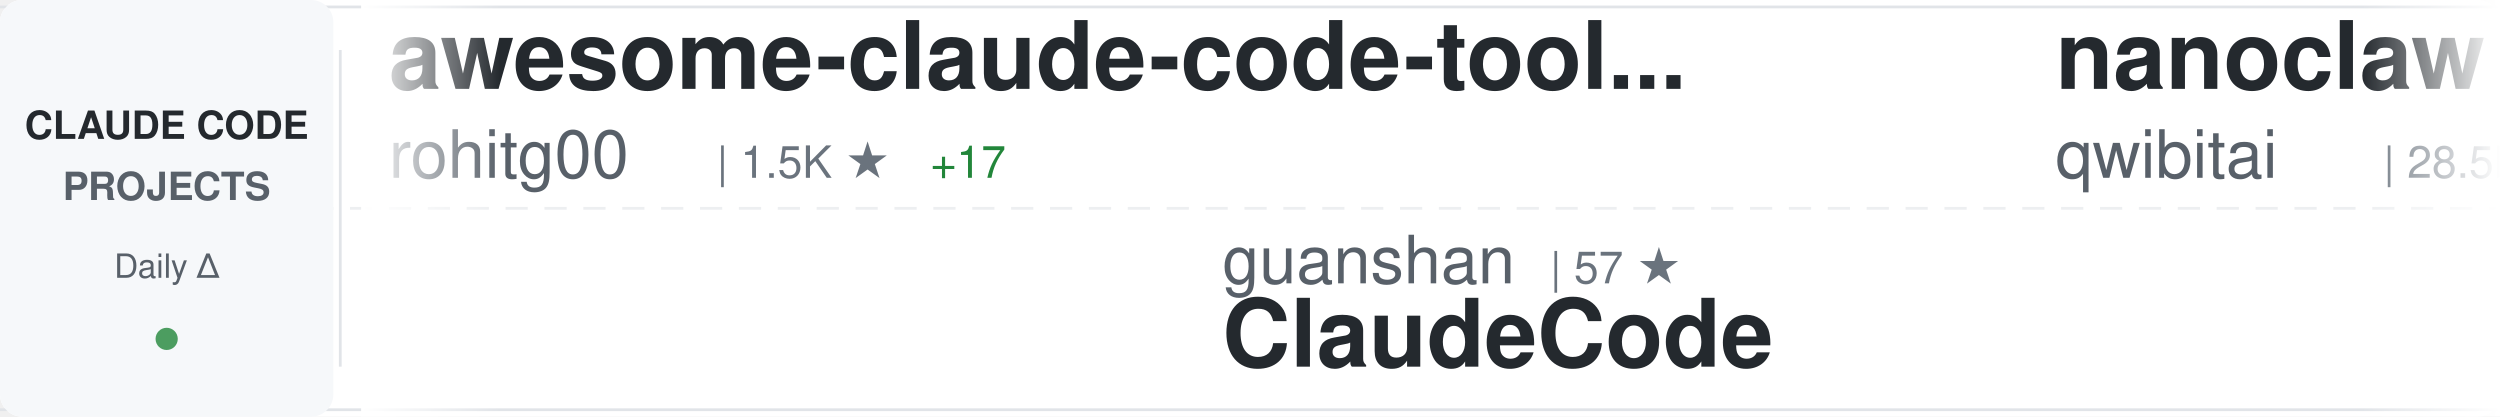
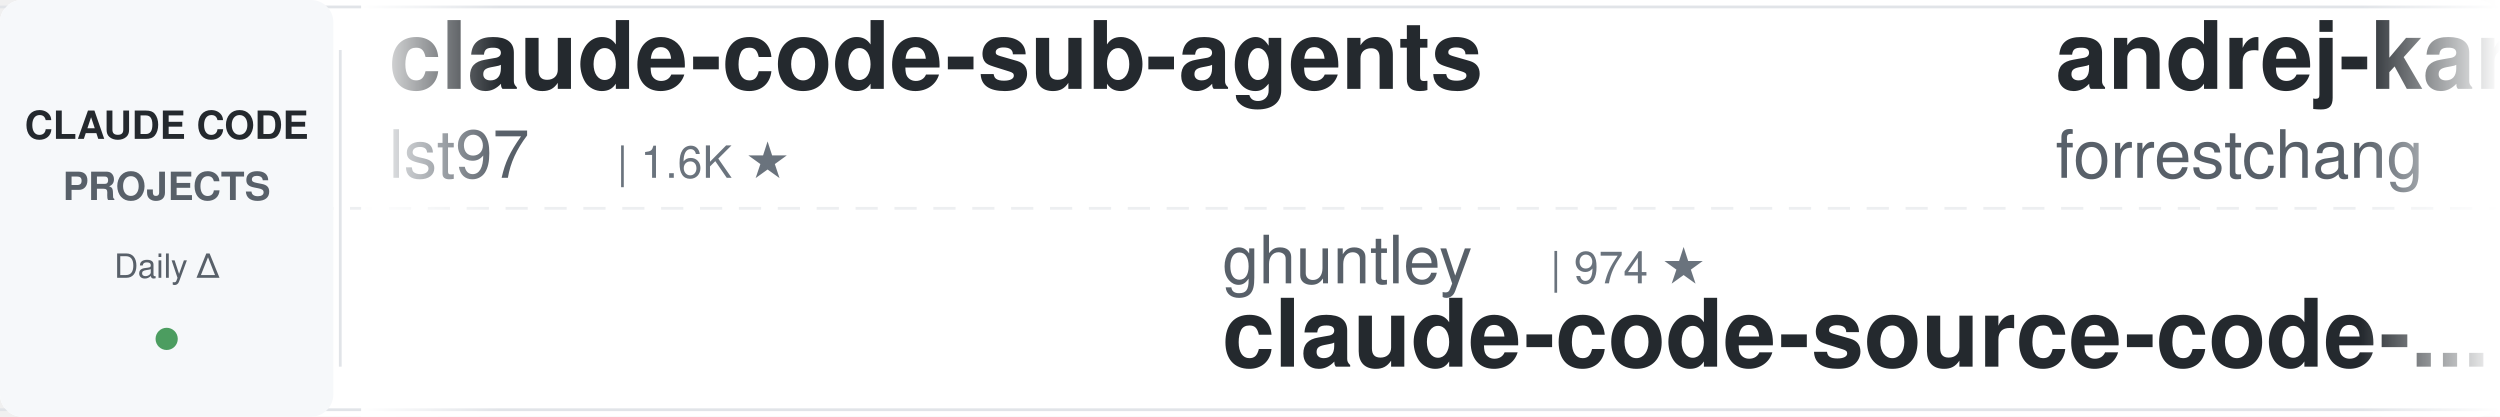
<svg xmlns="http://www.w3.org/2000/svg" width="900" height="150">
  <defs>
    <linearGradient id="awesomeLeftFade" x1="0%" y1="0%" x2="100%" y2="0%">
      <stop offset="0%" style="stop-color:#ffffff;stop-opacity:1" />
      <stop offset="100%" style="stop-color:#ffffff;stop-opacity:0" />
    </linearGradient>
    <linearGradient id="awesomeRightFade" x1="0%" y1="0%" x2="100%" y2="0%">
      <stop offset="0%" style="stop-color:#ffffff;stop-opacity:0" />
      <stop offset="100%" style="stop-color:#ffffff;stop-opacity:1" />
    </linearGradient>
  </defs>
  <rect width="900" height="150" fill="#ffffff" rx="8" />
  <rect x="0" y="2" width="900" height="1" fill="#e1e4e8" />
  <rect x="0" y="147" width="900" height="1" fill="#e1e4e8" />
  <line x1="0" y1="75" x2="900" y2="75" stroke="#e1e4e8" stroke-width="1" stroke-dasharray="8 6" opacity="0.6" />
  <rect x="0" y="0" width="120" height="150" fill="#f6f8fa" rx="8" />
  <text x="60" y="50" font-family="-apple-system, BlinkMacSystemFont, 'Segoe UI', Helvetica, Arial, sans-serif" font-size="14" font-weight="600" fill="#24292e" text-anchor="middle">CLAUDE CODE</text>
  <text x="60" y="72" font-family="-apple-system, BlinkMacSystemFont, 'Segoe UI', Helvetica, Arial, sans-serif" font-size="14" font-weight="600" fill="#586069" text-anchor="middle">PROJECTS</text>
  <text x="60" y="100" font-family="-apple-system, BlinkMacSystemFont, 'Segoe UI', Helvetica, Arial, sans-serif" font-size="12" font-weight="500" fill="#586069" text-anchor="middle">Daily Δ</text>
  <circle cx="60" cy="122" r="4" fill="#22863a" opacity="0.8" />
  <rect x="122" y="18" width="1" height="114" fill="#e1e4e8" />
  <clipPath id="awesomeTickerClip">
    <rect x="130" y="0" width="770" height="150" />
  </clipPath>
  <g clip-path="url(#awesomeTickerClip)">
    <g id="awesomeTickerItems">
      <animateTransform attributeName="transform" attributeType="XML" type="translate" from="0 0" to="-3000 0" dur="54s" repeatCount="indefinite" />
      <g transform="translate(0, 0)">
-         <text x="140" y="32" font-family="-apple-system, BlinkMacSystemFont, 'Segoe UI', Helvetica, Arial, sans-serif" font-size="34" font-weight="600" fill="#24292e">awesome-claude-code-tool...</text>
-         <text x="140" y="64" font-family="-apple-system, BlinkMacSystemFont, 'Segoe UI', Helvetica, Arial, sans-serif" font-size="24" font-weight="400" fill="#586069">rohitg00</text>
-         <text x="258" y="64" font-family="-apple-system, BlinkMacSystemFont, 'Segoe UI', Helvetica, Arial, sans-serif" font-size="16" font-weight="500" fill="#6a737d">| 1.5K ★</text>
-         <text x="335" y="64" font-family="-apple-system, BlinkMacSystemFont, 'Segoe UI', Helvetica, Arial, sans-serif" font-size="16" font-weight="500" fill="#22863a"> +17</text>
+         <text x="140" y="32" font-family="-apple-system, BlinkMacSystemFont, 'Segoe UI', Helvetica, Arial, sans-serif" font-size="34" font-weight="600" fill="#24292e">claude-code-sub-agents</text>
+         <text x="140" y="64" font-family="-apple-system, BlinkMacSystemFont, 'Segoe UI', Helvetica, Arial, sans-serif" font-size="24" font-weight="400" fill="#586069">lst97</text>
+         <text x="222" y="64" font-family="-apple-system, BlinkMacSystemFont, 'Segoe UI', Helvetica, Arial, sans-serif" font-size="16" font-weight="500" fill="#6a737d">| 1.6K ★</text>
      </g>
      <g transform="translate(300, 0)">
-         <text x="140" y="102" font-family="-apple-system, BlinkMacSystemFont, 'Segoe UI', Helvetica, Arial, sans-serif" font-size="24" font-weight="400" fill="#586069">guanshan</text>
-         <text x="258" y="102" font-family="-apple-system, BlinkMacSystemFont, 'Segoe UI', Helvetica, Arial, sans-serif" font-size="16" font-weight="500" fill="#6a737d">| 57 ★</text>
-         <text x="140" y="132" font-family="-apple-system, BlinkMacSystemFont, 'Segoe UI', Helvetica, Arial, sans-serif" font-size="34" font-weight="600" fill="#24292e">ClaudeCode</text>
+         <text x="140" y="102" font-family="-apple-system, BlinkMacSystemFont, 'Segoe UI', Helvetica, Arial, sans-serif" font-size="24" font-weight="400" fill="#586069">ghuntley</text>
+         <text x="258" y="102" font-family="-apple-system, BlinkMacSystemFont, 'Segoe UI', Helvetica, Arial, sans-serif" font-size="16" font-weight="500" fill="#6a737d">| 974 ★</text>
+         <text x="140" y="132" font-family="-apple-system, BlinkMacSystemFont, 'Segoe UI', Helvetica, Arial, sans-serif" font-size="34" font-weight="600" fill="#24292e">claude-code-source-code-...</text>
      </g>
      <g transform="translate(600, 0)">
-         <text x="140" y="32" font-family="-apple-system, BlinkMacSystemFont, 'Segoe UI', Helvetica, Arial, sans-serif" font-size="34" font-weight="600" fill="#24292e">nanoclaw</text>
-         <text x="140" y="64" font-family="-apple-system, BlinkMacSystemFont, 'Segoe UI', Helvetica, Arial, sans-serif" font-size="24" font-weight="400" fill="#586069">qwibitai</text>
-         <text x="258" y="64" font-family="-apple-system, BlinkMacSystemFont, 'Segoe UI', Helvetica, Arial, sans-serif" font-size="16" font-weight="500" fill="#6a737d">| 28.5K ★</text>
-         <text x="344" y="64" font-family="-apple-system, BlinkMacSystemFont, 'Segoe UI', Helvetica, Arial, sans-serif" font-size="16" font-weight="500" fill="#22863a"> +33</text>
+         <text x="140" y="32" font-family="-apple-system, BlinkMacSystemFont, 'Segoe UI', Helvetica, Arial, sans-serif" font-size="34" font-weight="600" fill="#24292e">andrej-karpathy-skills</text>
+         <text x="140" y="64" font-family="-apple-system, BlinkMacSystemFont, 'Segoe UI', Helvetica, Arial, sans-serif" font-size="24" font-weight="400" fill="#586069">forrestchang</text>
+         <text x="306" y="64" font-family="-apple-system, BlinkMacSystemFont, 'Segoe UI', Helvetica, Arial, sans-serif" font-size="16" font-weight="500" fill="#6a737d">| 109.9K ★</text>
+         <text x="401" y="64" font-family="-apple-system, BlinkMacSystemFont, 'Segoe UI', Helvetica, Arial, sans-serif" font-size="16" font-weight="500" fill="#22863a"> +2.8K</text>
      </g>
      <g transform="translate(900, 0)">
-         <text x="140" y="102" font-family="-apple-system, BlinkMacSystemFont, 'Segoe UI', Helvetica, Arial, sans-serif" font-size="24" font-weight="400" fill="#586069">wshobson</text>
-         <text x="258" y="102" font-family="-apple-system, BlinkMacSystemFont, 'Segoe UI', Helvetica, Arial, sans-serif" font-size="16" font-weight="500" fill="#6a737d">| 34.7K ★</text>
-         <text x="344" y="102" font-family="-apple-system, BlinkMacSystemFont, 'Segoe UI', Helvetica, Arial, sans-serif" font-size="16" font-weight="500" fill="#22863a"> +43</text>
-         <text x="140" y="132" font-family="-apple-system, BlinkMacSystemFont, 'Segoe UI', Helvetica, Arial, sans-serif" font-size="34" font-weight="600" fill="#24292e">agents</text>
+         <text x="140" y="102" font-family="-apple-system, BlinkMacSystemFont, 'Segoe UI', Helvetica, Arial, sans-serif" font-size="24" font-weight="400" fill="#586069">FlorianBruniaux</text>
+         <text x="342" y="102" font-family="-apple-system, BlinkMacSystemFont, 'Segoe UI', Helvetica, Arial, sans-serif" font-size="16" font-weight="500" fill="#6a737d">| 4.1K ★</text>
+         <text x="419" y="102" font-family="-apple-system, BlinkMacSystemFont, 'Segoe UI', Helvetica, Arial, sans-serif" font-size="16" font-weight="500" fill="#22863a"> +19</text>
+         <text x="140" y="132" font-family="-apple-system, BlinkMacSystemFont, 'Segoe UI', Helvetica, Arial, sans-serif" font-size="34" font-weight="600" fill="#24292e">claude-code-ultimate-gui...</text>
      </g>
      <g transform="translate(1200, 0)">
-         <text x="140" y="32" font-family="-apple-system, BlinkMacSystemFont, 'Segoe UI', Helvetica, Arial, sans-serif" font-size="34" font-weight="600" fill="#24292e">claude-code-telegram</text>
-         <text x="140" y="64" font-family="-apple-system, BlinkMacSystemFont, 'Segoe UI', Helvetica, Arial, sans-serif" font-size="24" font-weight="400" fill="#586069">RichardAtCT</text>
-         <text x="294" y="64" font-family="-apple-system, BlinkMacSystemFont, 'Segoe UI', Helvetica, Arial, sans-serif" font-size="16" font-weight="500" fill="#6a737d">| 2.5K ★</text>
-         <text x="371" y="64" font-family="-apple-system, BlinkMacSystemFont, 'Segoe UI', Helvetica, Arial, sans-serif" font-size="16" font-weight="500" fill="#22863a"> +2</text>
+         <text x="140" y="32" font-family="-apple-system, BlinkMacSystemFont, 'Segoe UI', Helvetica, Arial, sans-serif" font-size="34" font-weight="600" fill="#24292e">claude-code</text>
+         <text x="140" y="64" font-family="-apple-system, BlinkMacSystemFont, 'Segoe UI', Helvetica, Arial, sans-serif" font-size="24" font-weight="400" fill="#586069">VineeTagarwaL-code</text>
+         <text x="378" y="64" font-family="-apple-system, BlinkMacSystemFont, 'Segoe UI', Helvetica, Arial, sans-serif" font-size="16" font-weight="500" fill="#6a737d">| 274 ★</text>
      </g>
      <g transform="translate(1500, 0)">
-         <text x="140" y="102" font-family="-apple-system, BlinkMacSystemFont, 'Segoe UI', Helvetica, Arial, sans-serif" font-size="24" font-weight="400" fill="#586069">luongnv89</text>
-         <text x="270" y="102" font-family="-apple-system, BlinkMacSystemFont, 'Segoe UI', Helvetica, Arial, sans-serif" font-size="16" font-weight="500" fill="#6a737d">| 31.0K ★</text>
-         <text x="356" y="102" font-family="-apple-system, BlinkMacSystemFont, 'Segoe UI', Helvetica, Arial, sans-serif" font-size="16" font-weight="500" fill="#22863a"> +163</text>
-         <text x="140" y="132" font-family="-apple-system, BlinkMacSystemFont, 'Segoe UI', Helvetica, Arial, sans-serif" font-size="34" font-weight="600" fill="#24292e">claude-howto</text>
+         <text x="140" y="102" font-family="-apple-system, BlinkMacSystemFont, 'Segoe UI', Helvetica, Arial, sans-serif" font-size="24" font-weight="400" fill="#586069">carlvellotti</text>
+         <text x="306" y="102" font-family="-apple-system, BlinkMacSystemFont, 'Segoe UI', Helvetica, Arial, sans-serif" font-size="16" font-weight="500" fill="#6a737d">| 1.9K ★</text>
+         <text x="383" y="102" font-family="-apple-system, BlinkMacSystemFont, 'Segoe UI', Helvetica, Arial, sans-serif" font-size="16" font-weight="500" fill="#22863a"> +6</text>
+         <text x="140" y="132" font-family="-apple-system, BlinkMacSystemFont, 'Segoe UI', Helvetica, Arial, sans-serif" font-size="34" font-weight="600" fill="#24292e">claude-code-pm-course</text>
      </g>
      <g transform="translate(1800, 0)">
-         <text x="140" y="32" font-family="-apple-system, BlinkMacSystemFont, 'Segoe UI', Helvetica, Arial, sans-serif" font-size="34" font-weight="600" fill="#24292e">claude-code-webui</text>
-         <text x="140" y="64" font-family="-apple-system, BlinkMacSystemFont, 'Segoe UI', Helvetica, Arial, sans-serif" font-size="24" font-weight="400" fill="#586069">sugyan</text>
-         <text x="234" y="64" font-family="-apple-system, BlinkMacSystemFont, 'Segoe UI', Helvetica, Arial, sans-serif" font-size="16" font-weight="500" fill="#6a737d">| 1.1K ★</text>
-         <text x="311" y="64" font-family="-apple-system, BlinkMacSystemFont, 'Segoe UI', Helvetica, Arial, sans-serif" font-size="16" font-weight="500" fill="#22863a"> +4</text>
+         <text x="140" y="32" font-family="-apple-system, BlinkMacSystemFont, 'Segoe UI', Helvetica, Arial, sans-serif" font-size="34" font-weight="600" fill="#24292e">Claude-Code</text>
+         <text x="140" y="64" font-family="-apple-system, BlinkMacSystemFont, 'Segoe UI', Helvetica, Arial, sans-serif" font-size="24" font-weight="400" fill="#586069">pengchengneo</text>
+         <text x="306" y="64" font-family="-apple-system, BlinkMacSystemFont, 'Segoe UI', Helvetica, Arial, sans-serif" font-size="16" font-weight="500" fill="#6a737d">| 1.3K ★</text>
+         <text x="383" y="64" font-family="-apple-system, BlinkMacSystemFont, 'Segoe UI', Helvetica, Arial, sans-serif" font-size="16" font-weight="500" fill="#22863a"> +6</text>
      </g>
      <g transform="translate(2100, 0)">
-         <text x="140" y="102" font-family="-apple-system, BlinkMacSystemFont, 'Segoe UI', Helvetica, Arial, sans-serif" font-size="24" font-weight="400" fill="#586069">shanraisshan</text>
-         <text x="306" y="102" font-family="-apple-system, BlinkMacSystemFont, 'Segoe UI', Helvetica, Arial, sans-serif" font-size="16" font-weight="500" fill="#6a737d">| 50.8K ★</text>
-         <text x="392" y="102" font-family="-apple-system, BlinkMacSystemFont, 'Segoe UI', Helvetica, Arial, sans-serif" font-size="16" font-weight="500" fill="#22863a"> +252</text>
-         <text x="140" y="132" font-family="-apple-system, BlinkMacSystemFont, 'Segoe UI', Helvetica, Arial, sans-serif" font-size="34" font-weight="600" fill="#24292e">claude-code-best-practic...</text>
+         <text x="140" y="102" font-family="-apple-system, BlinkMacSystemFont, 'Segoe UI', Helvetica, Arial, sans-serif" font-size="24" font-weight="400" fill="#586069">diet103</text>
+         <text x="246" y="102" font-family="-apple-system, BlinkMacSystemFont, 'Segoe UI', Helvetica, Arial, sans-serif" font-size="16" font-weight="500" fill="#6a737d">| 9.6K ★</text>
+         <text x="323" y="102" font-family="-apple-system, BlinkMacSystemFont, 'Segoe UI', Helvetica, Arial, sans-serif" font-size="16" font-weight="500" fill="#22863a"> +7</text>
+         <text x="140" y="132" font-family="-apple-system, BlinkMacSystemFont, 'Segoe UI', Helvetica, Arial, sans-serif" font-size="34" font-weight="600" fill="#24292e">claude-code-infrastructu...</text>
      </g>
      <g transform="translate(2400, 0)">
        <text x="140" y="32" font-family="-apple-system, BlinkMacSystemFont, 'Segoe UI', Helvetica, Arial, sans-serif" font-size="34" font-weight="600" fill="#24292e">claude-code</text>
-         <text x="140" y="64" font-family="-apple-system, BlinkMacSystemFont, 'Segoe UI', Helvetica, Arial, sans-serif" font-size="24" font-weight="400" fill="#586069">yasasbanukaofficial</text>
-         <text x="390" y="64" font-family="-apple-system, BlinkMacSystemFont, 'Segoe UI', Helvetica, Arial, sans-serif" font-size="16" font-weight="500" fill="#6a737d">| 3.0K ★</text>
-         <text x="467" y="64" font-family="-apple-system, BlinkMacSystemFont, 'Segoe UI', Helvetica, Arial, sans-serif" font-size="16" font-weight="500" fill="#22863a"> +12</text>
+         <text x="140" y="64" font-family="-apple-system, BlinkMacSystemFont, 'Segoe UI', Helvetica, Arial, sans-serif" font-size="24" font-weight="400" fill="#586069">codeaashu</text>
+         <text x="270" y="64" font-family="-apple-system, BlinkMacSystemFont, 'Segoe UI', Helvetica, Arial, sans-serif" font-size="16" font-weight="500" fill="#6a737d">| 2.4K ★</text>
+         <text x="347" y="64" font-family="-apple-system, BlinkMacSystemFont, 'Segoe UI', Helvetica, Arial, sans-serif" font-size="16" font-weight="500" fill="#22863a"> +19</text>
      </g>
      <g transform="translate(2700, 0)">
-         <text x="140" y="102" font-family="-apple-system, BlinkMacSystemFont, 'Segoe UI', Helvetica, Arial, sans-serif" font-size="24" font-weight="400" fill="#586069">Maciek-roboblog</text>
-         <text x="342" y="102" font-family="-apple-system, BlinkMacSystemFont, 'Segoe UI', Helvetica, Arial, sans-serif" font-size="16" font-weight="500" fill="#6a737d">| 7.9K ★</text>
-         <text x="419" y="102" font-family="-apple-system, BlinkMacSystemFont, 'Segoe UI', Helvetica, Arial, sans-serif" font-size="16" font-weight="500" fill="#22863a"> +6</text>
-         <text x="140" y="132" font-family="-apple-system, BlinkMacSystemFont, 'Segoe UI', Helvetica, Arial, sans-serif" font-size="34" font-weight="600" fill="#24292e">Claude-Code-Usage-Monito...</text>
+         <text x="140" y="102" font-family="-apple-system, BlinkMacSystemFont, 'Segoe UI', Helvetica, Arial, sans-serif" font-size="24" font-weight="400" fill="#586069">VoltAgent</text>
+         <text x="270" y="102" font-family="-apple-system, BlinkMacSystemFont, 'Segoe UI', Helvetica, Arial, sans-serif" font-size="16" font-weight="500" fill="#6a737d">| 19.0K ★</text>
+         <text x="356" y="102" font-family="-apple-system, BlinkMacSystemFont, 'Segoe UI', Helvetica, Arial, sans-serif" font-size="16" font-weight="500" fill="#22863a"> +64</text>
+         <text x="140" y="132" font-family="-apple-system, BlinkMacSystemFont, 'Segoe UI', Helvetica, Arial, sans-serif" font-size="34" font-weight="600" fill="#24292e">awesome-claude-code-suba...</text>
      </g>
      <g transform="translate(3000, 0)">
-         <text x="140" y="32" font-family="-apple-system, BlinkMacSystemFont, 'Segoe UI', Helvetica, Arial, sans-serif" font-size="34" font-weight="600" fill="#24292e">awesome-claude-code-tool...</text>
-         <text x="140" y="64" font-family="-apple-system, BlinkMacSystemFont, 'Segoe UI', Helvetica, Arial, sans-serif" font-size="24" font-weight="400" fill="#586069">rohitg00</text>
-         <text x="258" y="64" font-family="-apple-system, BlinkMacSystemFont, 'Segoe UI', Helvetica, Arial, sans-serif" font-size="16" font-weight="500" fill="#6a737d">| 1.5K ★</text>
-         <text x="335" y="64" font-family="-apple-system, BlinkMacSystemFont, 'Segoe UI', Helvetica, Arial, sans-serif" font-size="16" font-weight="500" fill="#22863a"> +17</text>
+         <text x="140" y="32" font-family="-apple-system, BlinkMacSystemFont, 'Segoe UI', Helvetica, Arial, sans-serif" font-size="34" font-weight="600" fill="#24292e">claude-code-sub-agents</text>
+         <text x="140" y="64" font-family="-apple-system, BlinkMacSystemFont, 'Segoe UI', Helvetica, Arial, sans-serif" font-size="24" font-weight="400" fill="#586069">lst97</text>
+         <text x="222" y="64" font-family="-apple-system, BlinkMacSystemFont, 'Segoe UI', Helvetica, Arial, sans-serif" font-size="16" font-weight="500" fill="#6a737d">| 1.6K ★</text>
      </g>
      <g transform="translate(3300, 0)">
-         <text x="140" y="102" font-family="-apple-system, BlinkMacSystemFont, 'Segoe UI', Helvetica, Arial, sans-serif" font-size="24" font-weight="400" fill="#586069">guanshan</text>
-         <text x="258" y="102" font-family="-apple-system, BlinkMacSystemFont, 'Segoe UI', Helvetica, Arial, sans-serif" font-size="16" font-weight="500" fill="#6a737d">| 57 ★</text>
-         <text x="140" y="132" font-family="-apple-system, BlinkMacSystemFont, 'Segoe UI', Helvetica, Arial, sans-serif" font-size="34" font-weight="600" fill="#24292e">ClaudeCode</text>
+         <text x="140" y="102" font-family="-apple-system, BlinkMacSystemFont, 'Segoe UI', Helvetica, Arial, sans-serif" font-size="24" font-weight="400" fill="#586069">ghuntley</text>
+         <text x="258" y="102" font-family="-apple-system, BlinkMacSystemFont, 'Segoe UI', Helvetica, Arial, sans-serif" font-size="16" font-weight="500" fill="#6a737d">| 974 ★</text>
+         <text x="140" y="132" font-family="-apple-system, BlinkMacSystemFont, 'Segoe UI', Helvetica, Arial, sans-serif" font-size="34" font-weight="600" fill="#24292e">claude-code-source-code-...</text>
      </g>
      <g transform="translate(3600, 0)">
-         <text x="140" y="32" font-family="-apple-system, BlinkMacSystemFont, 'Segoe UI', Helvetica, Arial, sans-serif" font-size="34" font-weight="600" fill="#24292e">nanoclaw</text>
-         <text x="140" y="64" font-family="-apple-system, BlinkMacSystemFont, 'Segoe UI', Helvetica, Arial, sans-serif" font-size="24" font-weight="400" fill="#586069">qwibitai</text>
-         <text x="258" y="64" font-family="-apple-system, BlinkMacSystemFont, 'Segoe UI', Helvetica, Arial, sans-serif" font-size="16" font-weight="500" fill="#6a737d">| 28.5K ★</text>
-         <text x="344" y="64" font-family="-apple-system, BlinkMacSystemFont, 'Segoe UI', Helvetica, Arial, sans-serif" font-size="16" font-weight="500" fill="#22863a"> +33</text>
+         <text x="140" y="32" font-family="-apple-system, BlinkMacSystemFont, 'Segoe UI', Helvetica, Arial, sans-serif" font-size="34" font-weight="600" fill="#24292e">andrej-karpathy-skills</text>
+         <text x="140" y="64" font-family="-apple-system, BlinkMacSystemFont, 'Segoe UI', Helvetica, Arial, sans-serif" font-size="24" font-weight="400" fill="#586069">forrestchang</text>
+         <text x="306" y="64" font-family="-apple-system, BlinkMacSystemFont, 'Segoe UI', Helvetica, Arial, sans-serif" font-size="16" font-weight="500" fill="#6a737d">| 109.9K ★</text>
+         <text x="401" y="64" font-family="-apple-system, BlinkMacSystemFont, 'Segoe UI', Helvetica, Arial, sans-serif" font-size="16" font-weight="500" fill="#22863a"> +2.8K</text>
      </g>
      <g transform="translate(3900, 0)">
-         <text x="140" y="102" font-family="-apple-system, BlinkMacSystemFont, 'Segoe UI', Helvetica, Arial, sans-serif" font-size="24" font-weight="400" fill="#586069">wshobson</text>
-         <text x="258" y="102" font-family="-apple-system, BlinkMacSystemFont, 'Segoe UI', Helvetica, Arial, sans-serif" font-size="16" font-weight="500" fill="#6a737d">| 34.7K ★</text>
-         <text x="344" y="102" font-family="-apple-system, BlinkMacSystemFont, 'Segoe UI', Helvetica, Arial, sans-serif" font-size="16" font-weight="500" fill="#22863a"> +43</text>
-         <text x="140" y="132" font-family="-apple-system, BlinkMacSystemFont, 'Segoe UI', Helvetica, Arial, sans-serif" font-size="34" font-weight="600" fill="#24292e">agents</text>
+         <text x="140" y="102" font-family="-apple-system, BlinkMacSystemFont, 'Segoe UI', Helvetica, Arial, sans-serif" font-size="24" font-weight="400" fill="#586069">FlorianBruniaux</text>
+         <text x="342" y="102" font-family="-apple-system, BlinkMacSystemFont, 'Segoe UI', Helvetica, Arial, sans-serif" font-size="16" font-weight="500" fill="#6a737d">| 4.1K ★</text>
+         <text x="419" y="102" font-family="-apple-system, BlinkMacSystemFont, 'Segoe UI', Helvetica, Arial, sans-serif" font-size="16" font-weight="500" fill="#22863a"> +19</text>
+         <text x="140" y="132" font-family="-apple-system, BlinkMacSystemFont, 'Segoe UI', Helvetica, Arial, sans-serif" font-size="34" font-weight="600" fill="#24292e">claude-code-ultimate-gui...</text>
      </g>
    </g>
  </g>
  <rect x="130" y="0" width="50" height="150" fill="url(#awesomeLeftFade)" />
  <rect x="850" y="0" width="50" height="150" fill="url(#awesomeRightFade)" />
</svg>
